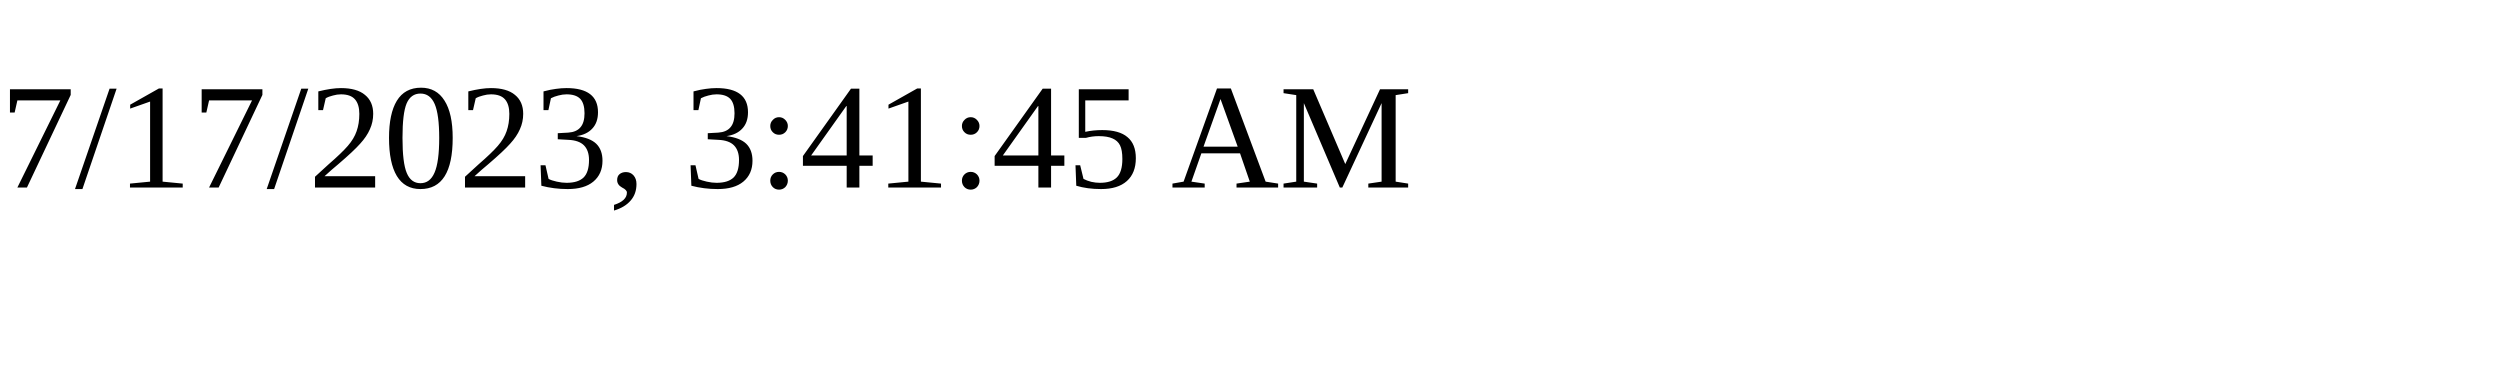
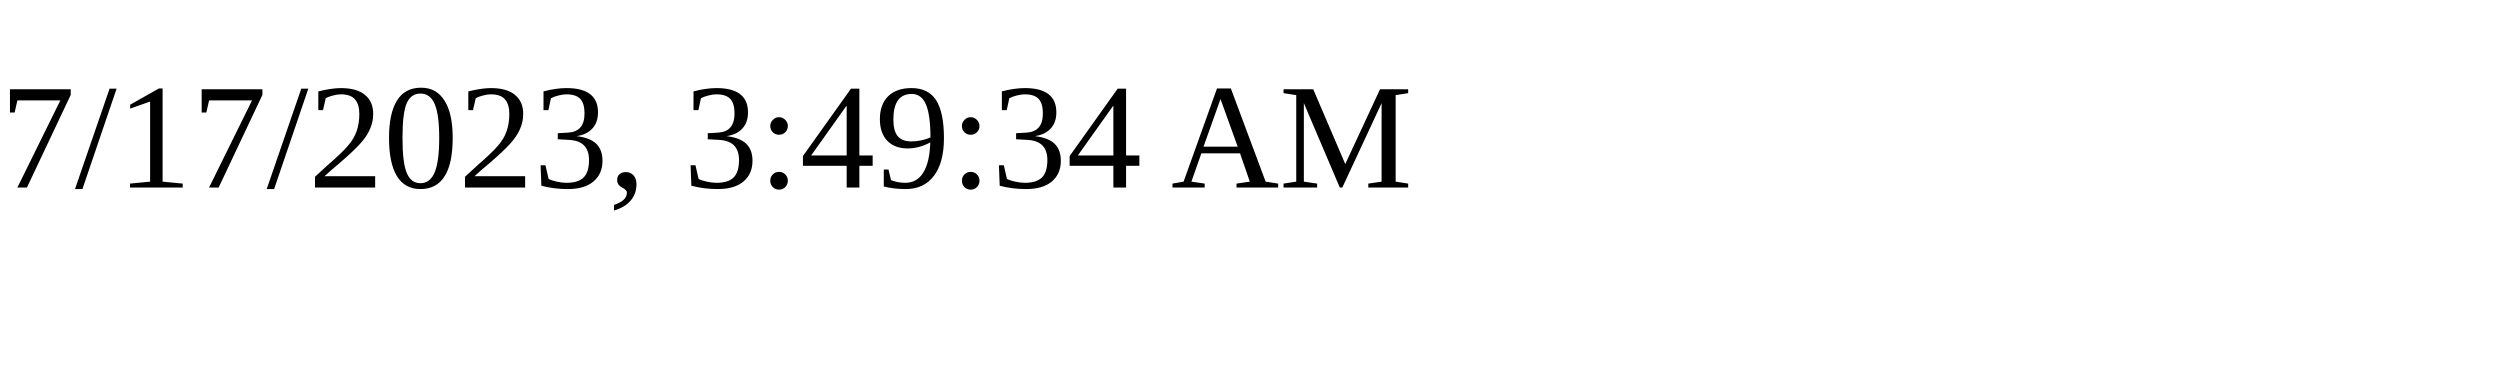
<svg xmlns="http://www.w3.org/2000/svg" height="30" width="200">
-   <text x="0" y="15">7/17/2023, 3:41:45 AM</text>
+   <text x="0" y="15">7/17/2023, 3:49:34 AM</text>
</svg>
